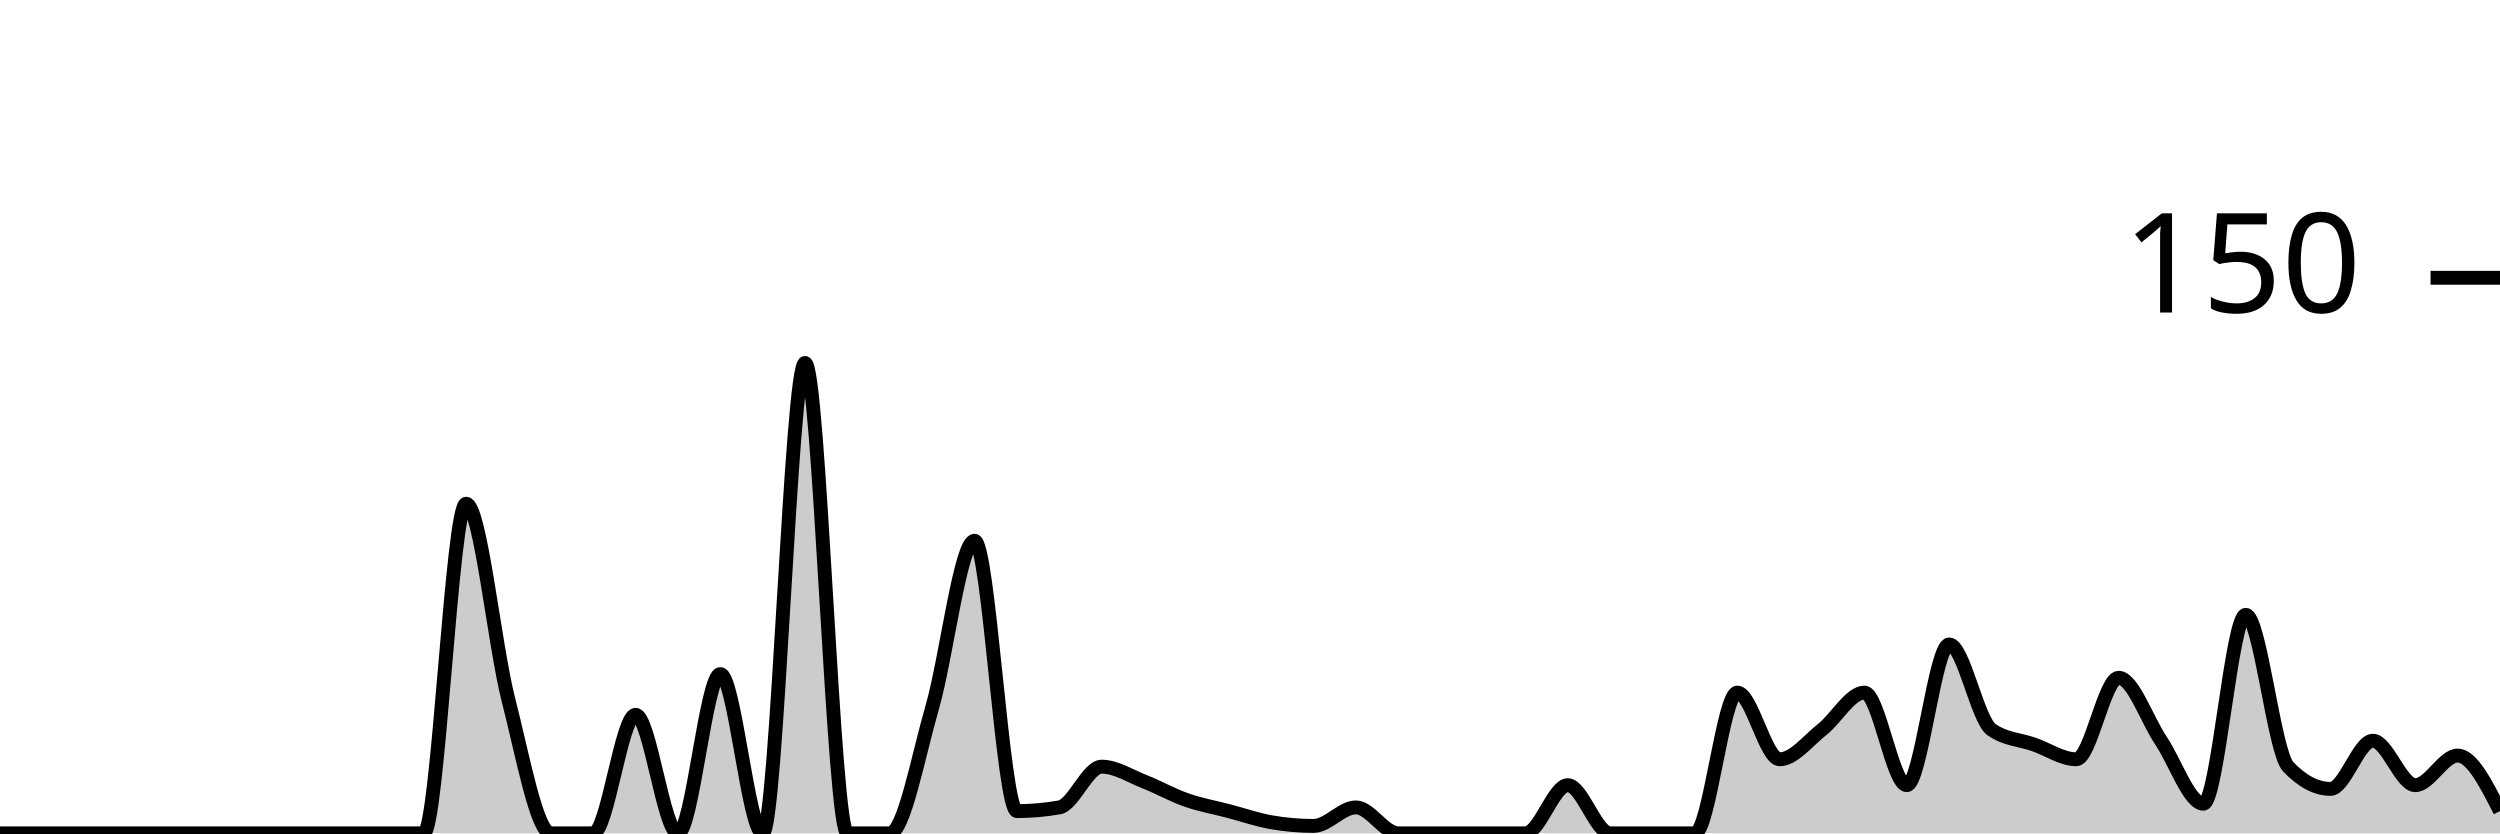
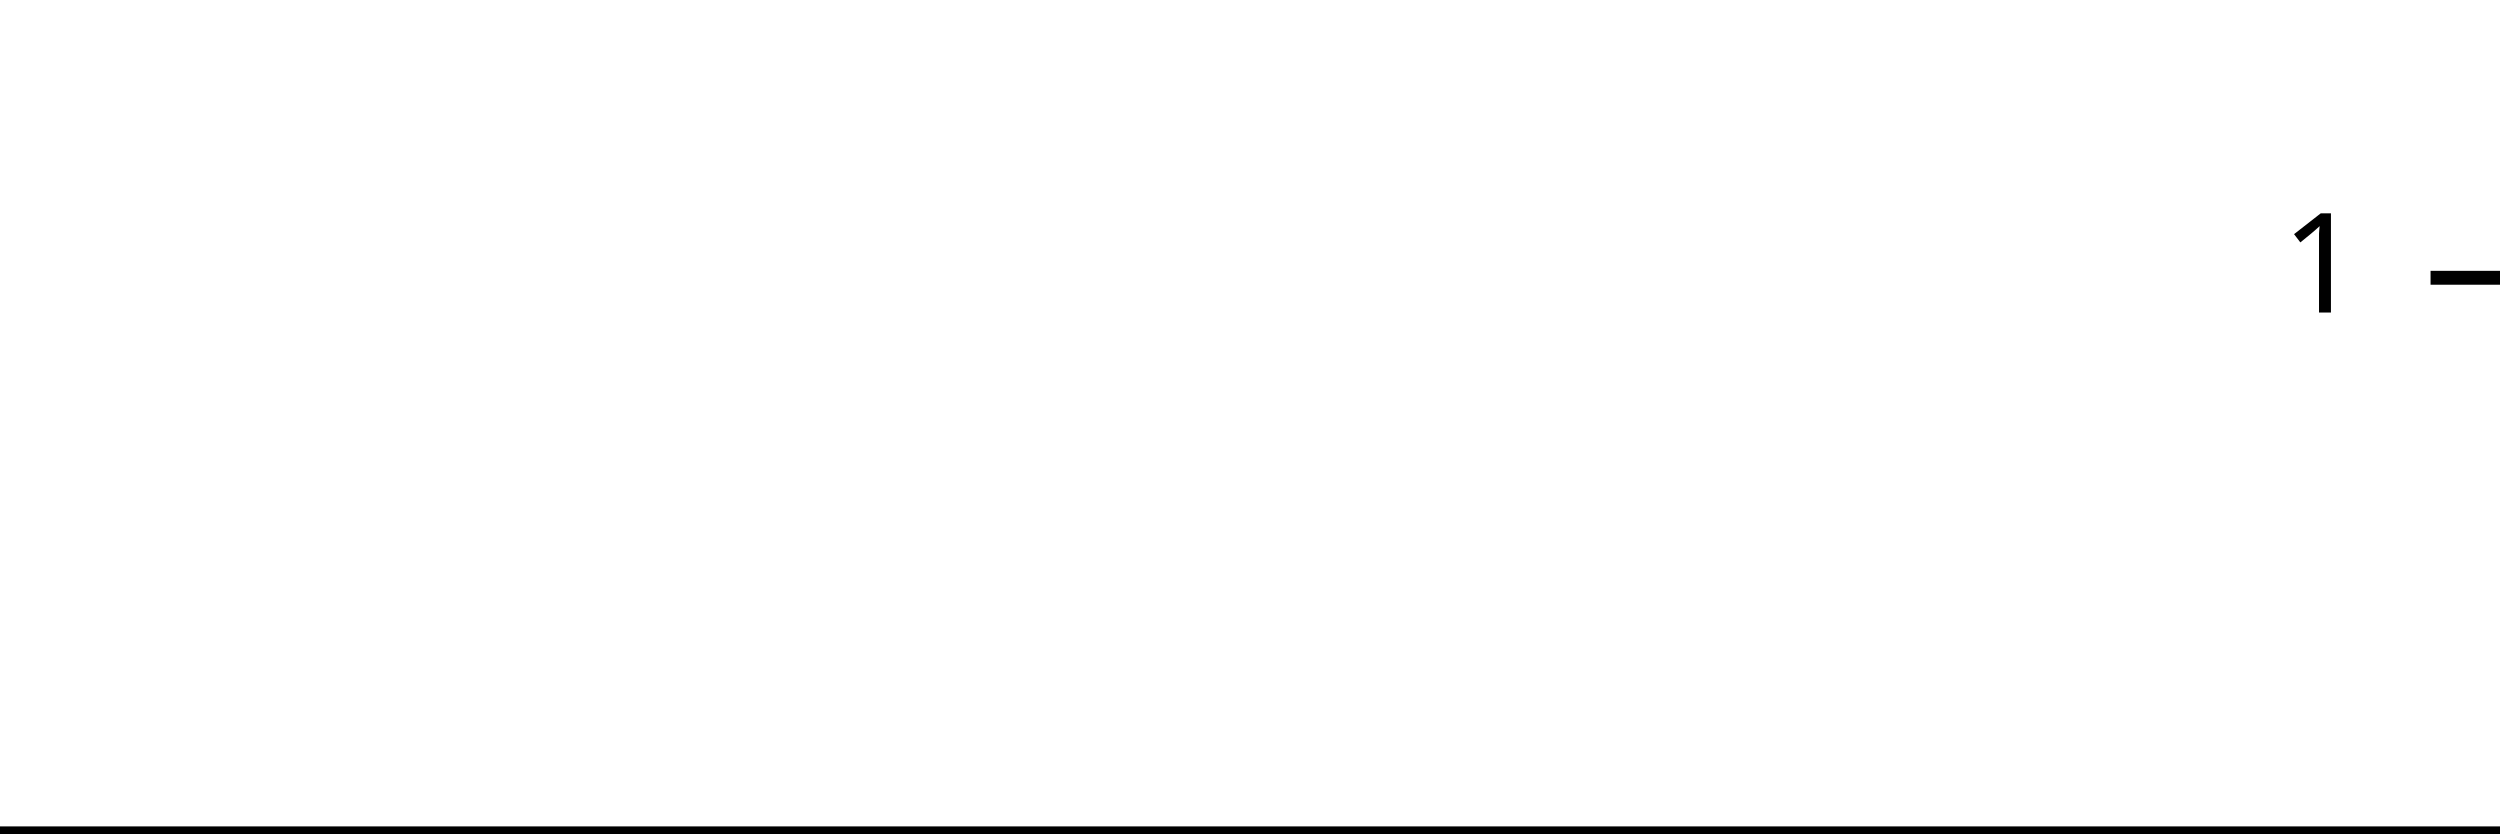
<svg xmlns="http://www.w3.org/2000/svg" viewBox="0 0 180 60">
  <g transform="translate(0,20)">
-     <path class="area" fill="rgba(0, 0, 0, 0.2)" d="M0,40C1.017,40,2.034,40,3.051,40C4.068,40,5.085,40,6.102,40C7.119,40,8.136,40,9.153,40C10.169,40,11.186,40,12.203,40C13.22,40,14.237,40,15.254,40C16.271,40,17.288,40,18.305,40C19.322,40,20.339,40,21.356,40C22.373,40,23.39,40,24.407,40C25.424,40,26.441,40,27.458,40C28.475,40,29.492,40,30.508,40C31.525,40,32.542,16.267,33.559,16.267C34.576,16.267,35.593,26.444,36.61,30.4C37.627,34.356,38.644,40,39.661,40C40.678,40,41.695,40,42.712,40C43.729,40,44.746,31.467,45.763,31.467C46.78,31.467,47.797,40,48.814,40C49.831,40,50.847,28.533,51.864,28.533C52.881,28.533,53.898,40,54.915,40C55.932,40,56.949,6.133,57.966,6.133C58.983,6.133,60,40,61.017,40C62.034,40,63.051,40,64.068,40C65.085,40,66.102,34.444,67.119,30.933C68.136,27.422,69.153,18.933,70.169,18.933C71.186,18.933,72.203,38.4,73.22,38.4C74.237,38.4,75.254,38.311,76.271,38.133C77.288,37.956,78.305,35.2,79.322,35.2C80.339,35.2,81.356,35.867,82.373,36.267C83.39,36.667,84.407,37.244,85.424,37.6C86.441,37.956,87.458,38.133,88.475,38.4C89.492,38.667,90.508,39.022,91.525,39.2C92.542,39.378,93.559,39.467,94.576,39.467C95.593,39.467,96.61,38.133,97.627,38.133C98.644,38.133,99.661,40,100.678,40C101.695,40,102.712,40,103.729,40C104.746,40,105.763,40,106.78,40C107.797,40,108.814,40,109.831,40C110.847,40,111.864,36.533,112.881,36.533C113.898,36.533,114.915,40,115.932,40C116.949,40,117.966,40,118.983,40C120,40,121.017,40,122.034,40C123.051,40,124.068,29.867,125.085,29.867C126.102,29.867,127.119,34.667,128.136,34.667C129.153,34.667,130.169,33.333,131.186,32.533C132.203,31.733,133.22,29.867,134.237,29.867C135.254,29.867,136.271,36.533,137.288,36.533C138.305,36.533,139.322,26.4,140.339,26.4C141.356,26.4,142.373,31.822,143.39,32.533C144.407,33.244,145.424,33.244,146.441,33.6C147.458,33.956,148.475,34.667,149.492,34.667C150.508,34.667,151.525,28.8,152.542,28.8C153.559,28.8,154.576,31.822,155.593,33.333C156.61,34.844,157.627,37.867,158.644,37.867C159.661,37.867,160.678,24.267,161.695,24.267C162.712,24.267,163.729,34.133,164.746,35.2C165.763,36.267,166.78,36.8,167.797,36.8C168.814,36.8,169.831,33.333,170.847,33.333C171.864,33.333,172.881,36.533,173.898,36.533C174.915,36.533,175.932,34.4,176.949,34.4C177.966,34.4,178.983,36.4,180,38.4L180,40C178.983,40,177.966,40,176.949,40C175.932,40,174.915,40,173.898,40C172.881,40,171.864,40,170.847,40C169.831,40,168.814,40,167.797,40C166.78,40,165.763,40,164.746,40C163.729,40,162.712,40,161.695,40C160.678,40,159.661,40,158.644,40C157.627,40,156.61,40,155.593,40C154.576,40,153.559,40,152.542,40C151.525,40,150.508,40,149.492,40C148.475,40,147.458,40,146.441,40C145.424,40,144.407,40,143.39,40C142.373,40,141.356,40,140.339,40C139.322,40,138.305,40,137.288,40C136.271,40,135.254,40,134.237,40C133.22,40,132.203,40,131.186,40C130.169,40,129.153,40,128.136,40C127.119,40,126.102,40,125.085,40C124.068,40,123.051,40,122.034,40C121.017,40,120,40,118.983,40C117.966,40,116.949,40,115.932,40C114.915,40,113.898,40,112.881,40C111.864,40,110.847,40,109.831,40C108.814,40,107.797,40,106.78,40C105.763,40,104.746,40,103.729,40C102.712,40,101.695,40,100.678,40C99.661,40,98.644,40,97.627,40C96.61,40,95.593,40,94.576,40C93.559,40,92.542,40,91.525,40C90.508,40,89.492,40,88.475,40C87.458,40,86.441,40,85.424,40C84.407,40,83.39,40,82.373,40C81.356,40,80.339,40,79.322,40C78.305,40,77.288,40,76.271,40C75.254,40,74.237,40,73.22,40C72.203,40,71.186,40,70.169,40C69.153,40,68.136,40,67.119,40C66.102,40,65.085,40,64.068,40C63.051,40,62.034,40,61.017,40C60,40,58.983,40,57.966,40C56.949,40,55.932,40,54.915,40C53.898,40,52.881,40,51.864,40C50.847,40,49.831,40,48.814,40C47.797,40,46.78,40,45.763,40C44.746,40,43.729,40,42.712,40C41.695,40,40.678,40,39.661,40C38.644,40,37.627,40,36.61,40C35.593,40,34.576,40,33.559,40C32.542,40,31.525,40,30.508,40C29.492,40,28.475,40,27.458,40C26.441,40,25.424,40,24.407,40C23.39,40,22.373,40,21.356,40C20.339,40,19.322,40,18.305,40C17.288,40,16.271,40,15.254,40C14.237,40,13.22,40,12.203,40C11.186,40,10.169,40,9.153,40C8.136,40,7.119,40,6.102,40C5.085,40,4.068,40,3.051,40C2.034,40,1.017,40,0,40Z" />
-     <path class="line" stroke="black" fill="none" d="M0,40C1.017,40,2.034,40,3.051,40C4.068,40,5.085,40,6.102,40C7.119,40,8.136,40,9.153,40C10.169,40,11.186,40,12.203,40C13.22,40,14.237,40,15.254,40C16.271,40,17.288,40,18.305,40C19.322,40,20.339,40,21.356,40C22.373,40,23.39,40,24.407,40C25.424,40,26.441,40,27.458,40C28.475,40,29.492,40,30.508,40C31.525,40,32.542,16.267,33.559,16.267C34.576,16.267,35.593,26.444,36.61,30.4C37.627,34.356,38.644,40,39.661,40C40.678,40,41.695,40,42.712,40C43.729,40,44.746,31.467,45.763,31.467C46.78,31.467,47.797,40,48.814,40C49.831,40,50.847,28.533,51.864,28.533C52.881,28.533,53.898,40,54.915,40C55.932,40,56.949,6.133,57.966,6.133C58.983,6.133,60,40,61.017,40C62.034,40,63.051,40,64.068,40C65.085,40,66.102,34.444,67.119,30.933C68.136,27.422,69.153,18.933,70.169,18.933C71.186,18.933,72.203,38.4,73.22,38.4C74.237,38.4,75.254,38.311,76.271,38.133C77.288,37.956,78.305,35.2,79.322,35.2C80.339,35.2,81.356,35.867,82.373,36.267C83.39,36.667,84.407,37.244,85.424,37.6C86.441,37.956,87.458,38.133,88.475,38.4C89.492,38.667,90.508,39.022,91.525,39.2C92.542,39.378,93.559,39.467,94.576,39.467C95.593,39.467,96.61,38.133,97.627,38.133C98.644,38.133,99.661,40,100.678,40C101.695,40,102.712,40,103.729,40C104.746,40,105.763,40,106.78,40C107.797,40,108.814,40,109.831,40C110.847,40,111.864,36.533,112.881,36.533C113.898,36.533,114.915,40,115.932,40C116.949,40,117.966,40,118.983,40C120,40,121.017,40,122.034,40C123.051,40,124.068,29.867,125.085,29.867C126.102,29.867,127.119,34.667,128.136,34.667C129.153,34.667,130.169,33.333,131.186,32.533C132.203,31.733,133.22,29.867,134.237,29.867C135.254,29.867,136.271,36.533,137.288,36.533C138.305,36.533,139.322,26.4,140.339,26.4C141.356,26.4,142.373,31.822,143.39,32.533C144.407,33.244,145.424,33.244,146.441,33.6C147.458,33.956,148.475,34.667,149.492,34.667C150.508,34.667,151.525,28.8,152.542,28.8C153.559,28.8,154.576,31.822,155.593,33.333C156.61,34.844,157.627,37.867,158.644,37.867C159.661,37.867,160.678,24.267,161.695,24.267C162.712,24.267,163.729,34.133,164.746,35.2C165.763,36.267,166.78,36.8,167.797,36.8C168.814,36.8,169.831,33.333,170.847,33.333C171.864,33.333,172.881,36.533,173.898,36.533C174.915,36.533,175.932,34.4,176.949,34.4C177.966,34.4,178.983,36.4,180,38.4" />
+     <path class="area" fill="rgba(0, 0, 0, 0.2)" d="M0,40C1.034,40,2.069,40,3.103,40C4.138,40,5.172,40,6.207,40C7.241,40,8.276,40,9.31,40C10.345,40,11.379,40,12.414,40C13.448,40,14.483,40,15.517,40C16.552,40,17.586,40,18.621,40C19.655,40,20.69,40,21.724,40C22.759,40,23.793,40,24.828,40C25.862,40,26.897,40,27.931,40C28.966,40,30,40,31.034,40C32.069,40,33.103,40,34.138,40C35.172,40,36.207,40,37.241,40C38.276,40,39.31,40,40.345,40C41.379,40,42.414,40,43.448,40C44.483,40,45.517,40,46.552,40C47.586,40,48.621,40,49.655,40C50.69,40,51.724,40,52.759,40C53.793,40,54.828,40,55.862,40C56.897,40,57.931,40,58.966,40C60,40,61.034,40,62.069,40C63.103,40,64.138,40,65.172,40C66.207,40,67.241,40,68.276,40C69.31,40,70.345,40,71.379,40C72.414,40,73.448,40,74.483,40C75.517,40,76.552,40,77.586,40C78.621,40,79.655,40,80.69,40C81.724,40,82.759,40,83.793,40C84.828,40,85.862,40,86.897,40C87.931,40,88.966,40,90,40C91.034,40,92.069,40,93.103,40C94.138,40,95.172,40,96.207,40C97.241,40,98.276,40,99.31,40C100.345,40,101.379,40,102.414,40C103.448,40,104.483,40,105.517,40C106.552,40,107.586,40,108.621,40C109.655,40,110.69,40,111.724,40C112.759,40,113.793,40,114.828,40C115.862,40,116.897,40,117.931,40C118.966,40,120,40,121.034,40C122.069,40,123.103,40,124.138,40C125.172,40,126.207,40,127.241,40C128.276,40,129.31,40,130.345,40C131.379,40,132.414,40,133.448,40C134.483,40,135.517,40,136.552,40C137.586,40,138.621,40,139.655,40C140.69,40,141.724,40,142.759,40C143.793,40,144.828,40,145.862,40C146.897,40,147.931,40,148.966,40C150,40,151.034,40,152.069,40C153.103,40,154.138,40,155.172,40C156.207,40,157.241,40,158.276,40C159.31,40,160.345,40,161.379,40C162.414,40,163.448,40,164.483,40C165.517,40,166.552,40,167.586,40C168.621,40,169.655,40,170.69,40C171.724,40,172.759,40,173.793,40C174.828,40,175.862,40,176.897,40C177.931,40,178.966,40,180,40L180,40C178.966,40,177.931,40,176.897,40C175.862,40,174.828,40,173.793,40C172.759,40,171.724,40,170.69,40C169.655,40,168.621,40,167.586,40C166.552,40,165.517,40,164.483,40C163.448,40,162.414,40,161.379,40C160.345,40,159.31,40,158.276,40C157.241,40,156.207,40,155.172,40C154.138,40,153.103,40,152.069,40C151.034,40,150,40,148.966,40C147.931,40,146.897,40,145.862,40C144.828,40,143.793,40,142.759,40C141.724,40,140.69,40,139.655,40C138.621,40,137.586,40,136.552,40C135.517,40,134.483,40,133.448,40C132.414,40,131.379,40,130.345,40C129.31,40,128.276,40,127.241,40C126.207,40,125.172,40,124.138,40C123.103,40,122.069,40,121.034,40C120,40,118.966,40,117.931,40C116.897,40,115.862,40,114.828,40C113.793,40,112.759,40,111.724,40C110.69,40,109.655,40,108.621,40C107.586,40,106.552,40,105.517,40C104.483,40,103.448,40,102.414,40C101.379,40,100.345,40,99.31,40C98.276,40,97.241,40,96.207,40C95.172,40,94.138,40,93.103,40C92.069,40,91.034,40,90,40C88.966,40,87.931,40,86.897,40C85.862,40,84.828,40,83.793,40C82.759,40,81.724,40,80.69,40C79.655,40,78.621,40,77.586,40C76.552,40,75.517,40,74.483,40C73.448,40,72.414,40,71.379,40C70.345,40,69.31,40,68.276,40C67.241,40,66.207,40,65.172,40C64.138,40,63.103,40,62.069,40C61.034,40,60,40,58.966,40C57.931,40,56.897,40,55.862,40C54.828,40,53.793,40,52.759,40C51.724,40,50.69,40,49.655,40C48.621,40,47.586,40,46.552,40C45.517,40,44.483,40,43.448,40C42.414,40,41.379,40,40.345,40C39.31,40,38.276,40,37.241,40C36.207,40,35.172,40,34.138,40C33.103,40,32.069,40,31.034,40C30,40,28.966,40,27.931,40C26.897,40,25.862,40,24.828,40C23.793,40,22.759,40,21.724,40C20.69,40,19.655,40,18.621,40C17.586,40,16.552,40,15.517,40C14.483,40,13.448,40,12.414,40C11.379,40,10.345,40,9.31,40C8.276,40,7.241,40,6.207,40C5.172,40,4.138,40,3.103,40C2.069,40,1.034,40,0,40Z" />
+     <path class="line" stroke="black" fill="none" d="M0,40C1.034,40,2.069,40,3.103,40C4.138,40,5.172,40,6.207,40C7.241,40,8.276,40,9.31,40C10.345,40,11.379,40,12.414,40C13.448,40,14.483,40,15.517,40C16.552,40,17.586,40,18.621,40C19.655,40,20.69,40,21.724,40C22.759,40,23.793,40,24.828,40C25.862,40,26.897,40,27.931,40C28.966,40,30,40,31.034,40C32.069,40,33.103,40,34.138,40C35.172,40,36.207,40,37.241,40C38.276,40,39.31,40,40.345,40C41.379,40,42.414,40,43.448,40C44.483,40,45.517,40,46.552,40C47.586,40,48.621,40,49.655,40C50.69,40,51.724,40,52.759,40C53.793,40,54.828,40,55.862,40C56.897,40,57.931,40,58.966,40C60,40,61.034,40,62.069,40C63.103,40,64.138,40,65.172,40C66.207,40,67.241,40,68.276,40C69.31,40,70.345,40,71.379,40C72.414,40,73.448,40,74.483,40C75.517,40,76.552,40,77.586,40C78.621,40,79.655,40,80.69,40C81.724,40,82.759,40,83.793,40C84.828,40,85.862,40,86.897,40C87.931,40,88.966,40,90,40C91.034,40,92.069,40,93.103,40C94.138,40,95.172,40,96.207,40C97.241,40,98.276,40,99.31,40C100.345,40,101.379,40,102.414,40C103.448,40,104.483,40,105.517,40C106.552,40,107.586,40,108.621,40C109.655,40,110.69,40,111.724,40C112.759,40,113.793,40,114.828,40C115.862,40,116.897,40,117.931,40C118.966,40,120,40,121.034,40C122.069,40,123.103,40,124.138,40C125.172,40,126.207,40,127.241,40C128.276,40,129.31,40,130.345,40C131.379,40,132.414,40,133.448,40C134.483,40,135.517,40,136.552,40C137.586,40,138.621,40,139.655,40C140.69,40,141.724,40,142.759,40C143.793,40,144.828,40,145.862,40C146.897,40,147.931,40,148.966,40C150,40,151.034,40,152.069,40C153.103,40,154.138,40,155.172,40C156.207,40,157.241,40,158.276,40C159.31,40,160.345,40,161.379,40C162.414,40,163.448,40,164.483,40C165.517,40,166.552,40,167.586,40C168.621,40,169.655,40,170.69,40C171.724,40,172.759,40,173.793,40C174.828,40,175.862,40,176.897,40C177.931,40,178.966,40,180,40" />
    <path class="axis-ceiling" stroke-width="1" stroke="black" fill="none" d="M175,0L180,0" />
-     <text class="axis-ceiling-label" font-family="sans-serif" text-anchor="end" font-size="10px" x="170" y="2.5">150</text>
+     <text class="axis-ceiling-label" font-family="sans-serif" text-anchor="end" font-size="10px" x="170" y="2.5">1</text>
  </g>
</svg>
